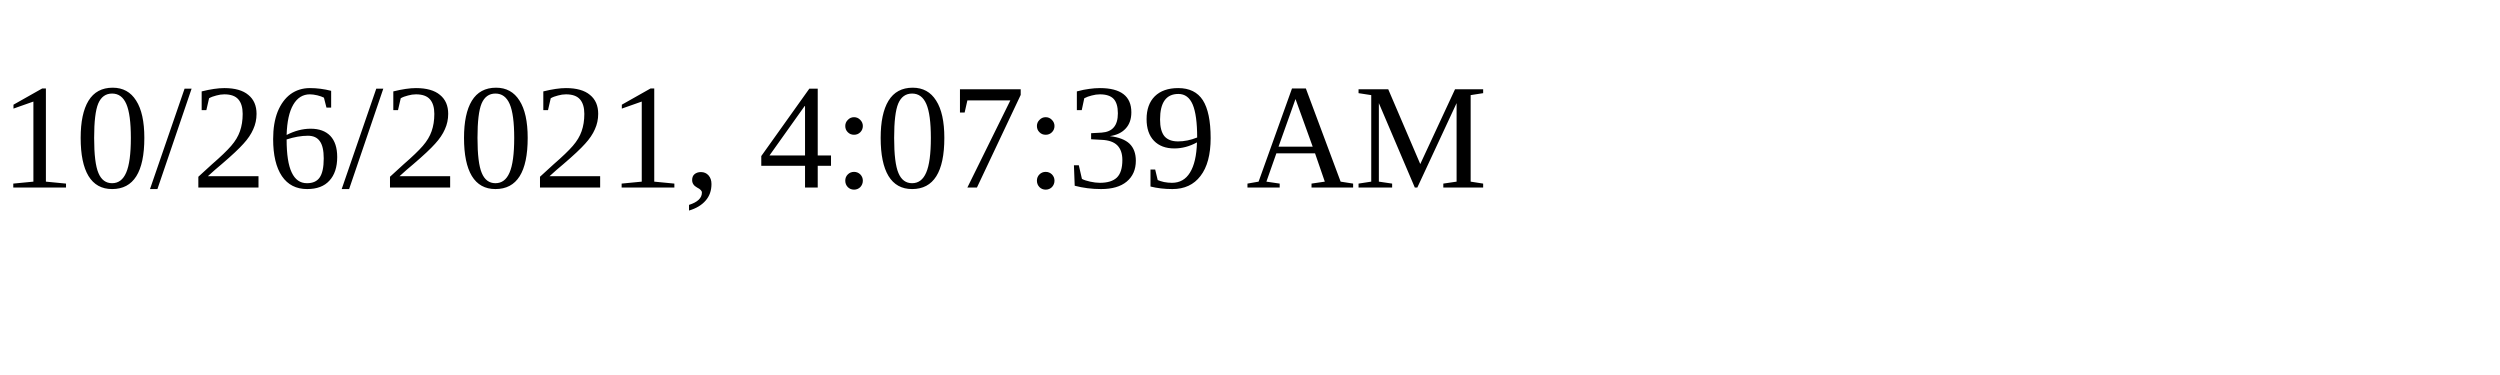
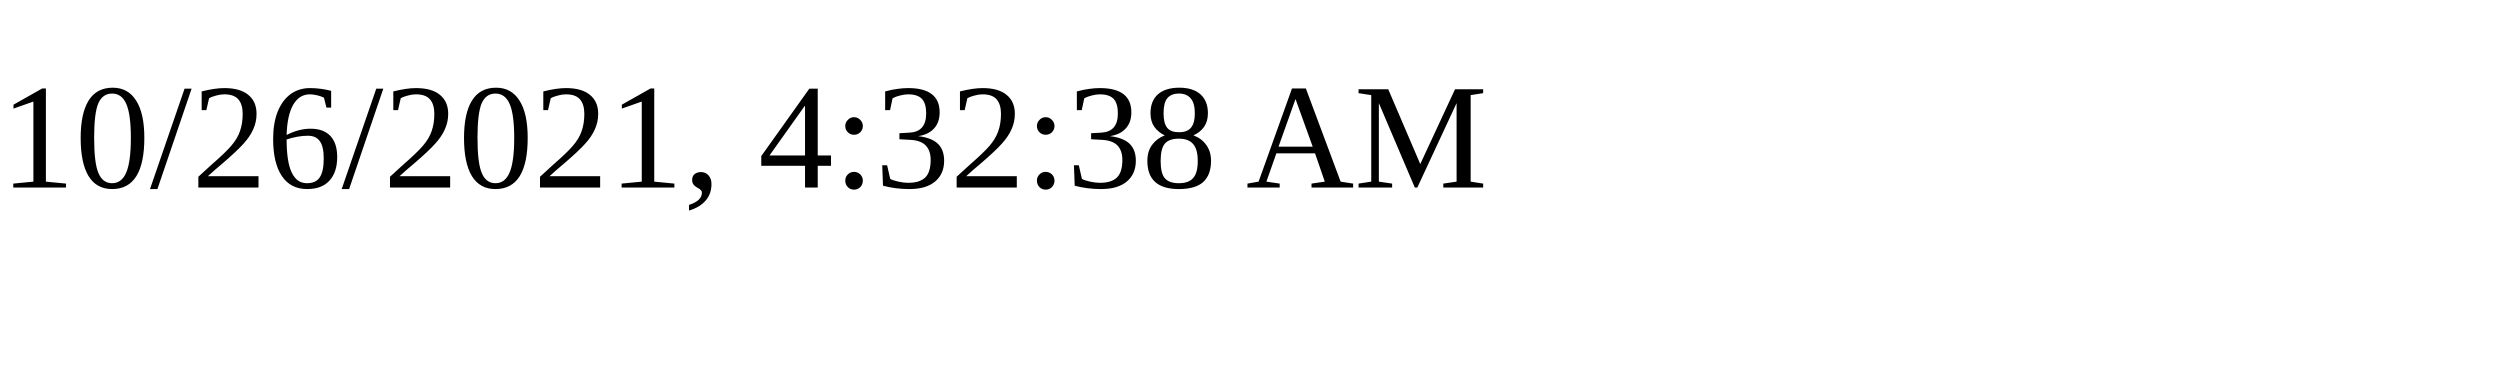
<svg xmlns="http://www.w3.org/2000/svg" height="30" width="200">
-   <text x="0" y="15">10/26/2021, 4:07:39 AM</text>
+   <text x="0" y="15">10/26/2021, 4:32:38 AM</text>
</svg>
